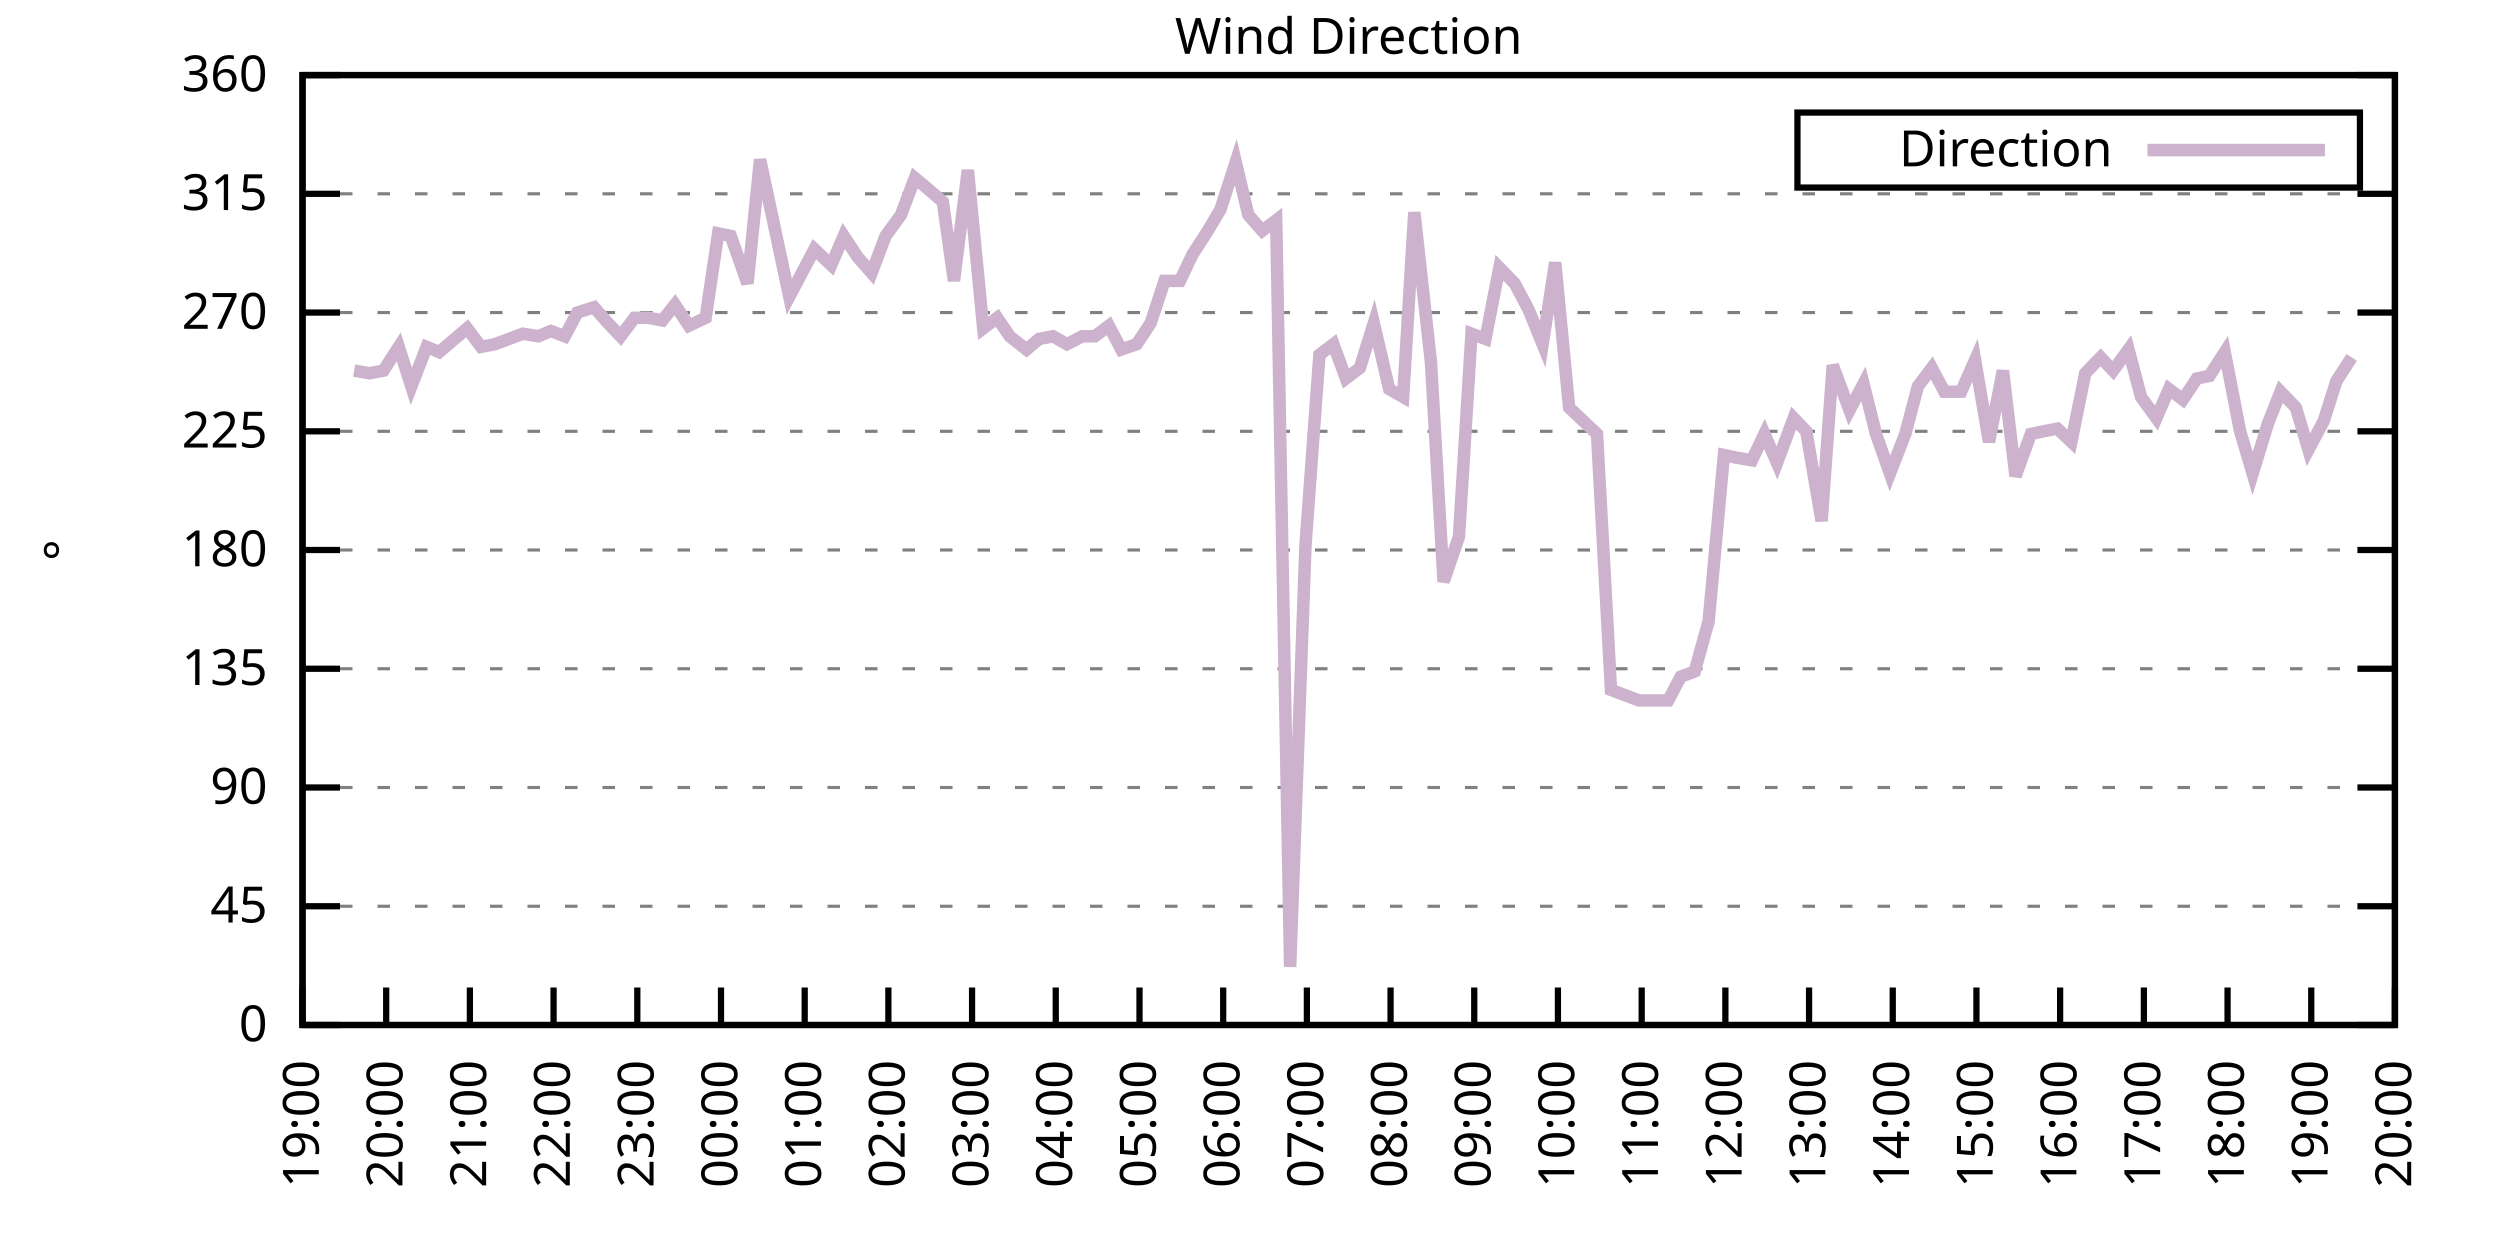
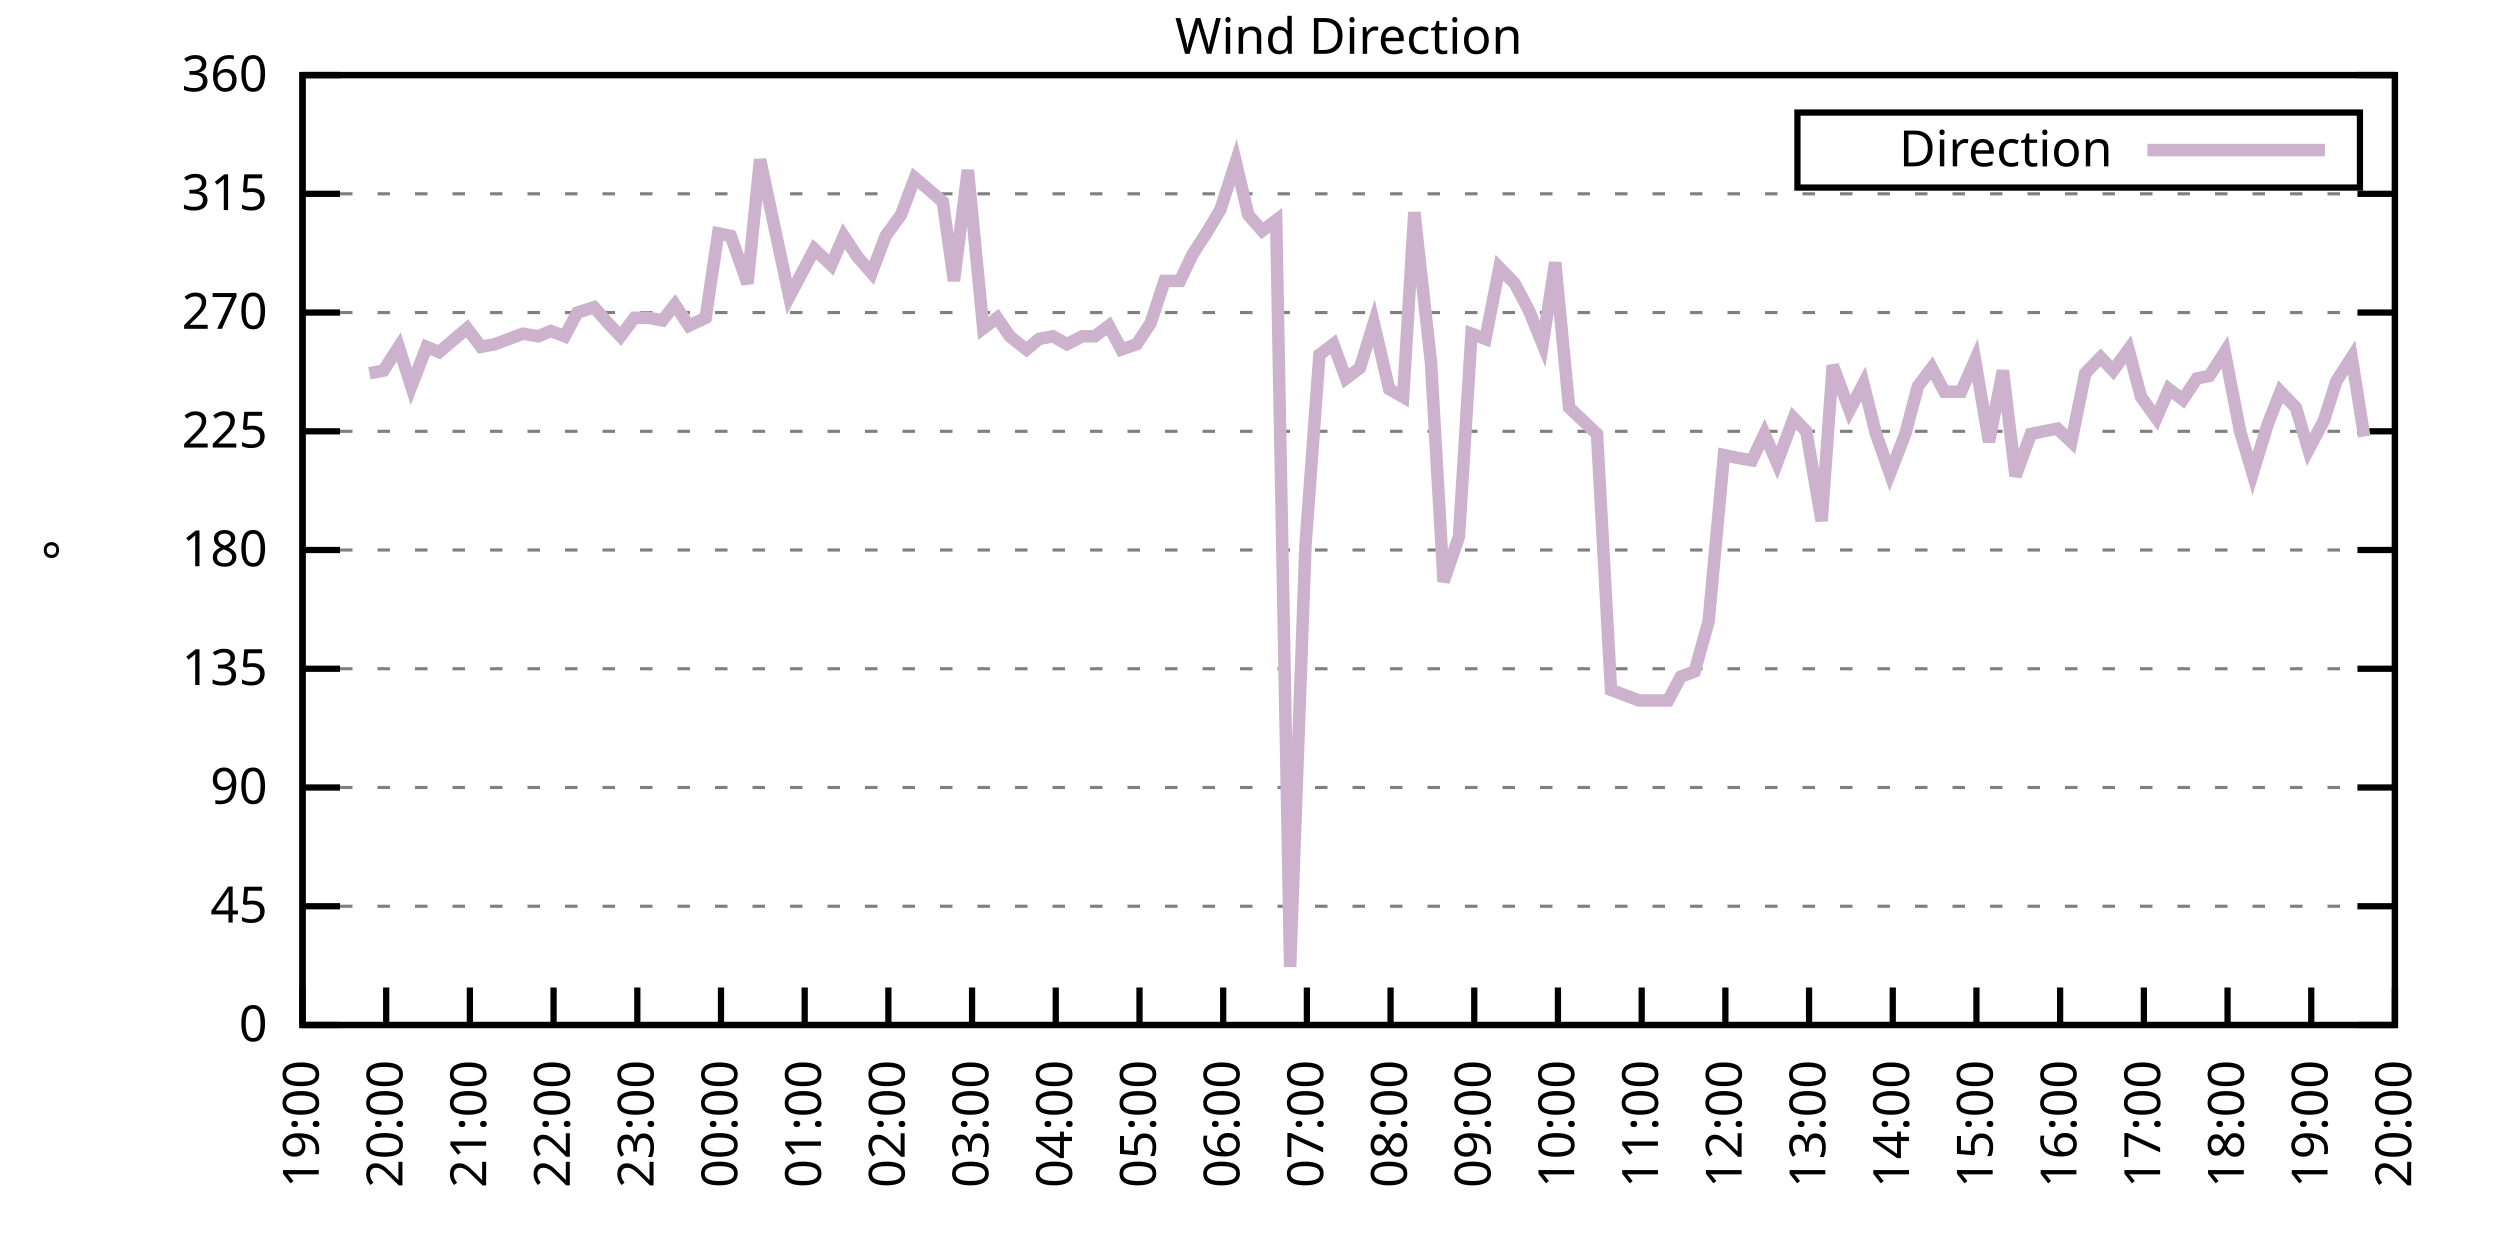
<svg xmlns="http://www.w3.org/2000/svg" xmlns:xlink="http://www.w3.org/1999/xlink" width="400" height="200" viewBox="0 0 400 200">
  <g id="gnuplot_canvas">
    <rect x="0" y="0" width="400" height="200" fill="none" />
    <defs>
      <circle id="gpDot" r="0.5" stroke-width="0.5" stroke="currentColor" />
      <path id="gpPt0" stroke-width="0.333" stroke="currentColor" d="M-1,0 h2 M0,-1 v2" />
      <path id="gpPt1" stroke-width="0.333" stroke="currentColor" d="M-1,-1 L1,1 M1,-1 L-1,1" />
      <path id="gpPt2" stroke-width="0.333" stroke="currentColor" d="M-1,0 L1,0 M0,-1 L0,1 M-1,-1 L1,1 M-1,1 L1,-1" />
      <rect id="gpPt3" stroke-width="0.333" stroke="currentColor" x="-1" y="-1" width="2" height="2" />
      <rect id="gpPt4" stroke-width="0.333" stroke="currentColor" fill="currentColor" x="-1" y="-1" width="2" height="2" />
      <circle id="gpPt5" stroke-width="0.333" stroke="currentColor" cx="0" cy="0" r="1" />
      <use xlink:href="#gpPt5" id="gpPt6" fill="currentColor" stroke="none" />
      <path id="gpPt7" stroke-width="0.333" stroke="currentColor" d="M0,-1.33 L-1.33,0.67 L1.33,0.67 z" />
      <use xlink:href="#gpPt7" id="gpPt8" fill="currentColor" stroke="none" />
      <use xlink:href="#gpPt7" id="gpPt9" stroke="currentColor" transform="rotate(180)" />
      <use xlink:href="#gpPt9" id="gpPt10" fill="currentColor" stroke="none" />
      <use xlink:href="#gpPt3" id="gpPt11" stroke="currentColor" transform="rotate(45)" />
      <use xlink:href="#gpPt11" id="gpPt12" fill="currentColor" stroke="none" />
      <path id="gpPt13" stroke-width="0.333" stroke="currentColor" d="M0,1.330 L1.265,0.411 L0.782,-1.067 L-0.782,-1.076 L-1.265,0.411 z" />
      <use xlink:href="#gpPt13" id="gpPt14" fill="currentColor" stroke="none" />
      <filter id="textbox" filterUnits="objectBoundingBox" x="0" y="0" height="1" width="1">
        <feFlood flood-color="white" flood-opacity="1" result="bgnd" />
        <feComposite in="SourceGraphic" in2="bgnd" operator="atop" />
      </filter>
      <filter id="greybox" filterUnits="objectBoundingBox" x="0" y="0" height="1" width="1">
        <feFlood flood-color="lightgrey" flood-opacity="1" result="grey" />
        <feComposite in="SourceGraphic" in2="grey" operator="atop" />
      </filter>
    </defs>
    <g fill="none" color="white" stroke="currentColor" stroke-width="1.00" stroke-linecap="butt" stroke-linejoin="miter">
</g>
    <g fill="none" color="black" stroke="currentColor" stroke-width="1.00" stroke-linecap="butt" stroke-linejoin="miter">
      <g stroke="none" shape-rendering="crispEdges">
        <polygon fill="rgb(255, 255, 255)" points="48.40,164.00 383.18,164.00 383.18,12.02 48.40,12.02 " />
      </g>
    </g>
    <g fill="none" color="black" stroke="currentColor" stroke-width="1.00" stroke-linecap="butt" stroke-linejoin="miter">
</g>
    <g fill="none" color="black" stroke="black" stroke-width="0.50" stroke-linecap="butt" stroke-linejoin="miter">
</g>
    <g fill="none" color="gray" stroke="currentColor" stroke-width="0.50" stroke-linecap="butt" stroke-linejoin="miter">
      <path stroke="gray" stroke-dasharray="2,4" class="gridline" d="M48.40,164.00 L383.19,164.00  " />
    </g>
    <g fill="none" color="gray" stroke="gray" stroke-width="1.00" stroke-linecap="butt" stroke-linejoin="miter">
</g>
    <g fill="none" color="black" stroke="currentColor" stroke-width="1.00" stroke-linecap="butt" stroke-linejoin="miter">
      <path stroke="black" d="M48.40,164.00 L54.40,164.00 M383.19,164.00 L377.19,164.00  " />
      <g transform="translate(42.80,166.60)" stroke="none" fill="black" font-family="Sans" font-size="8.00" text-anchor="end">
        <text>
          <tspan font-family="Sans"> 0</tspan>
        </text>
      </g>
    </g>
    <g fill="none" color="black" stroke="currentColor" stroke-width="1.00" stroke-linecap="butt" stroke-linejoin="miter">
</g>
    <g fill="none" color="black" stroke="black" stroke-width="0.50" stroke-linecap="butt" stroke-linejoin="miter">
</g>
    <g fill="none" color="gray" stroke="currentColor" stroke-width="0.50" stroke-linecap="butt" stroke-linejoin="miter">
      <path stroke="gray" stroke-dasharray="2,4" class="gridline" d="M48.40,145.00 L383.19,145.00  " />
    </g>
    <g fill="none" color="gray" stroke="gray" stroke-width="1.00" stroke-linecap="butt" stroke-linejoin="miter">
</g>
    <g fill="none" color="black" stroke="currentColor" stroke-width="1.00" stroke-linecap="butt" stroke-linejoin="miter">
      <path stroke="black" d="M48.40,145.00 L54.40,145.00 M383.19,145.00 L377.19,145.00  " />
      <g transform="translate(42.80,147.60)" stroke="none" fill="black" font-family="Sans" font-size="8.00" text-anchor="end">
        <text>
          <tspan font-family="Sans"> 45</tspan>
        </text>
      </g>
    </g>
    <g fill="none" color="black" stroke="currentColor" stroke-width="1.00" stroke-linecap="butt" stroke-linejoin="miter">
</g>
    <g fill="none" color="black" stroke="black" stroke-width="0.50" stroke-linecap="butt" stroke-linejoin="miter">
</g>
    <g fill="none" color="gray" stroke="currentColor" stroke-width="0.50" stroke-linecap="butt" stroke-linejoin="miter">
      <path stroke="gray" stroke-dasharray="2,4" class="gridline" d="M48.40,126.00 L383.19,126.00  " />
    </g>
    <g fill="none" color="gray" stroke="gray" stroke-width="1.00" stroke-linecap="butt" stroke-linejoin="miter">
</g>
    <g fill="none" color="black" stroke="currentColor" stroke-width="1.00" stroke-linecap="butt" stroke-linejoin="miter">
      <path stroke="black" d="M48.40,126.00 L54.40,126.00 M383.19,126.00 L377.19,126.00  " />
      <g transform="translate(42.80,128.60)" stroke="none" fill="black" font-family="Sans" font-size="8.00" text-anchor="end">
        <text>
          <tspan font-family="Sans"> 90</tspan>
        </text>
      </g>
    </g>
    <g fill="none" color="black" stroke="currentColor" stroke-width="1.00" stroke-linecap="butt" stroke-linejoin="miter">
</g>
    <g fill="none" color="black" stroke="black" stroke-width="0.50" stroke-linecap="butt" stroke-linejoin="miter">
</g>
    <g fill="none" color="gray" stroke="currentColor" stroke-width="0.50" stroke-linecap="butt" stroke-linejoin="miter">
      <path stroke="gray" stroke-dasharray="2,4" class="gridline" d="M48.40,107.00 L383.19,107.00  " />
    </g>
    <g fill="none" color="gray" stroke="gray" stroke-width="1.00" stroke-linecap="butt" stroke-linejoin="miter">
</g>
    <g fill="none" color="black" stroke="currentColor" stroke-width="1.00" stroke-linecap="butt" stroke-linejoin="miter">
      <path stroke="black" d="M48.40,107.00 L54.40,107.00 M383.19,107.00 L377.19,107.00  " />
      <g transform="translate(42.80,109.60)" stroke="none" fill="black" font-family="Sans" font-size="8.00" text-anchor="end">
        <text>
          <tspan font-family="Sans"> 135</tspan>
        </text>
      </g>
    </g>
    <g fill="none" color="black" stroke="currentColor" stroke-width="1.00" stroke-linecap="butt" stroke-linejoin="miter">
</g>
    <g fill="none" color="black" stroke="black" stroke-width="0.50" stroke-linecap="butt" stroke-linejoin="miter">
</g>
    <g fill="none" color="gray" stroke="currentColor" stroke-width="0.50" stroke-linecap="butt" stroke-linejoin="miter">
      <path stroke="gray" stroke-dasharray="2,4" class="gridline" d="M48.40,88.00 L383.19,88.00  " />
    </g>
    <g fill="none" color="gray" stroke="gray" stroke-width="1.00" stroke-linecap="butt" stroke-linejoin="miter">
</g>
    <g fill="none" color="black" stroke="currentColor" stroke-width="1.00" stroke-linecap="butt" stroke-linejoin="miter">
      <path stroke="black" d="M48.40,88.00 L54.40,88.00 M383.19,88.00 L377.19,88.00  " />
      <g transform="translate(42.80,90.60)" stroke="none" fill="black" font-family="Sans" font-size="8.00" text-anchor="end">
        <text>
          <tspan font-family="Sans"> 180</tspan>
        </text>
      </g>
    </g>
    <g fill="none" color="black" stroke="currentColor" stroke-width="1.00" stroke-linecap="butt" stroke-linejoin="miter">
</g>
    <g fill="none" color="black" stroke="black" stroke-width="0.50" stroke-linecap="butt" stroke-linejoin="miter">
</g>
    <g fill="none" color="gray" stroke="currentColor" stroke-width="0.50" stroke-linecap="butt" stroke-linejoin="miter">
      <path stroke="gray" stroke-dasharray="2,4" class="gridline" d="M48.40,69.01 L383.19,69.01  " />
    </g>
    <g fill="none" color="gray" stroke="gray" stroke-width="1.00" stroke-linecap="butt" stroke-linejoin="miter">
</g>
    <g fill="none" color="black" stroke="currentColor" stroke-width="1.00" stroke-linecap="butt" stroke-linejoin="miter">
      <path stroke="black" d="M48.40,69.01 L54.40,69.01 M383.19,69.01 L377.19,69.01  " />
      <g transform="translate(42.80,71.61)" stroke="none" fill="black" font-family="Sans" font-size="8.00" text-anchor="end">
        <text>
          <tspan font-family="Sans"> 225</tspan>
        </text>
      </g>
    </g>
    <g fill="none" color="black" stroke="currentColor" stroke-width="1.00" stroke-linecap="butt" stroke-linejoin="miter">
</g>
    <g fill="none" color="black" stroke="black" stroke-width="0.50" stroke-linecap="butt" stroke-linejoin="miter">
</g>
    <g fill="none" color="gray" stroke="currentColor" stroke-width="0.50" stroke-linecap="butt" stroke-linejoin="miter">
      <path stroke="gray" stroke-dasharray="2,4" class="gridline" d="M48.40,50.01 L383.19,50.01  " />
    </g>
    <g fill="none" color="gray" stroke="gray" stroke-width="1.00" stroke-linecap="butt" stroke-linejoin="miter">
</g>
    <g fill="none" color="black" stroke="currentColor" stroke-width="1.00" stroke-linecap="butt" stroke-linejoin="miter">
      <path stroke="black" d="M48.40,50.01 L54.40,50.01 M383.19,50.01 L377.19,50.01  " />
      <g transform="translate(42.80,52.61)" stroke="none" fill="black" font-family="Sans" font-size="8.00" text-anchor="end">
        <text>
          <tspan font-family="Sans"> 270</tspan>
        </text>
      </g>
    </g>
    <g fill="none" color="black" stroke="currentColor" stroke-width="1.00" stroke-linecap="butt" stroke-linejoin="miter">
</g>
    <g fill="none" color="black" stroke="black" stroke-width="0.50" stroke-linecap="butt" stroke-linejoin="miter">
</g>
    <g fill="none" color="gray" stroke="currentColor" stroke-width="0.50" stroke-linecap="butt" stroke-linejoin="miter">
      <path stroke="gray" stroke-dasharray="2,4" class="gridline" d="M48.40,31.01 L383.19,31.01  " />
    </g>
    <g fill="none" color="gray" stroke="gray" stroke-width="1.00" stroke-linecap="butt" stroke-linejoin="miter">
</g>
    <g fill="none" color="black" stroke="currentColor" stroke-width="1.00" stroke-linecap="butt" stroke-linejoin="miter">
      <path stroke="black" d="M48.40,31.01 L54.40,31.01 M383.19,31.01 L377.19,31.01  " />
      <g transform="translate(42.80,33.61)" stroke="none" fill="black" font-family="Sans" font-size="8.00" text-anchor="end">
        <text>
          <tspan font-family="Sans"> 315</tspan>
        </text>
      </g>
    </g>
    <g fill="none" color="black" stroke="currentColor" stroke-width="1.00" stroke-linecap="butt" stroke-linejoin="miter">
</g>
    <g fill="none" color="black" stroke="black" stroke-width="0.50" stroke-linecap="butt" stroke-linejoin="miter">
</g>
    <g fill="none" color="gray" stroke="currentColor" stroke-width="0.50" stroke-linecap="butt" stroke-linejoin="miter">
      <path stroke="gray" stroke-dasharray="2,4" class="gridline" d="M48.40,12.01 L383.19,12.01  " />
    </g>
    <g fill="none" color="gray" stroke="gray" stroke-width="1.00" stroke-linecap="butt" stroke-linejoin="miter">
</g>
    <g fill="none" color="black" stroke="currentColor" stroke-width="1.00" stroke-linecap="butt" stroke-linejoin="miter">
      <path stroke="black" d="M48.40,12.01 L54.40,12.01 M383.19,12.01 L377.19,12.01  " />
      <g transform="translate(42.80,14.61)" stroke="none" fill="black" font-family="Sans" font-size="8.00" text-anchor="end">
        <text>
          <tspan font-family="Sans"> 360</tspan>
        </text>
      </g>
    </g>
    <g fill="none" color="black" stroke="currentColor" stroke-width="1.00" stroke-linecap="butt" stroke-linejoin="miter">
      <path stroke="black" d="M48.40,164.00 L48.40,158.00  " />
      <g transform="translate(51.00,169.60) rotate(270.00)" stroke="none" fill="black" font-family="Sans" font-size="8.00" text-anchor="end">
        <text>
          <tspan font-family="Sans">19:00</tspan>
        </text>
      </g>
    </g>
    <g fill="none" color="black" stroke="currentColor" stroke-width="1.00" stroke-linecap="butt" stroke-linejoin="miter">
      <path stroke="black" d="M61.79,164.00 L61.79,158.00  " />
      <g transform="translate(64.39,169.60) rotate(270.00)" stroke="none" fill="black" font-family="Sans" font-size="8.00" text-anchor="end">
        <text>
          <tspan font-family="Sans">20:00</tspan>
        </text>
      </g>
    </g>
    <g fill="none" color="black" stroke="currentColor" stroke-width="1.00" stroke-linecap="butt" stroke-linejoin="miter">
      <path stroke="black" d="M75.18,164.00 L75.18,158.00  " />
      <g transform="translate(77.78,169.60) rotate(270.00)" stroke="none" fill="black" font-family="Sans" font-size="8.00" text-anchor="end">
        <text>
          <tspan font-family="Sans">21:00</tspan>
        </text>
      </g>
    </g>
    <g fill="none" color="black" stroke="currentColor" stroke-width="1.00" stroke-linecap="butt" stroke-linejoin="miter">
      <path stroke="black" d="M88.57,164.00 L88.57,158.00  " />
      <g transform="translate(91.17,169.60) rotate(270.00)" stroke="none" fill="black" font-family="Sans" font-size="8.00" text-anchor="end">
        <text>
          <tspan font-family="Sans">22:00</tspan>
        </text>
      </g>
    </g>
    <g fill="none" color="black" stroke="currentColor" stroke-width="1.00" stroke-linecap="butt" stroke-linejoin="miter">
      <path stroke="black" d="M101.97,164.00 L101.97,158.00  " />
      <g transform="translate(104.57,169.60) rotate(270.00)" stroke="none" fill="black" font-family="Sans" font-size="8.00" text-anchor="end">
        <text>
          <tspan font-family="Sans">23:00</tspan>
        </text>
      </g>
    </g>
    <g fill="none" color="black" stroke="currentColor" stroke-width="1.00" stroke-linecap="butt" stroke-linejoin="miter">
      <path stroke="black" d="M115.36,164.00 L115.36,158.00  " />
      <g transform="translate(117.96,169.60) rotate(270.00)" stroke="none" fill="black" font-family="Sans" font-size="8.00" text-anchor="end">
        <text>
          <tspan font-family="Sans">00:00</tspan>
        </text>
      </g>
    </g>
    <g fill="none" color="black" stroke="currentColor" stroke-width="1.00" stroke-linecap="butt" stroke-linejoin="miter">
      <path stroke="black" d="M128.75,164.00 L128.75,158.00  " />
      <g transform="translate(131.35,169.60) rotate(270.00)" stroke="none" fill="black" font-family="Sans" font-size="8.00" text-anchor="end">
        <text>
          <tspan font-family="Sans">01:00</tspan>
        </text>
      </g>
    </g>
    <g fill="none" color="black" stroke="currentColor" stroke-width="1.00" stroke-linecap="butt" stroke-linejoin="miter">
      <path stroke="black" d="M142.14,164.00 L142.14,158.00  " />
      <g transform="translate(144.74,169.60) rotate(270.00)" stroke="none" fill="black" font-family="Sans" font-size="8.00" text-anchor="end">
        <text>
          <tspan font-family="Sans">02:00</tspan>
        </text>
      </g>
    </g>
    <g fill="none" color="black" stroke="currentColor" stroke-width="1.00" stroke-linecap="butt" stroke-linejoin="miter">
      <path stroke="black" d="M155.53,164.00 L155.53,158.00  " />
      <g transform="translate(158.13,169.60) rotate(270.00)" stroke="none" fill="black" font-family="Sans" font-size="8.00" text-anchor="end">
        <text>
          <tspan font-family="Sans">03:00</tspan>
        </text>
      </g>
    </g>
    <g fill="none" color="black" stroke="currentColor" stroke-width="1.00" stroke-linecap="butt" stroke-linejoin="miter">
      <path stroke="black" d="M168.92,164.00 L168.92,158.00  " />
      <g transform="translate(171.52,169.60) rotate(270.00)" stroke="none" fill="black" font-family="Sans" font-size="8.00" text-anchor="end">
        <text>
          <tspan font-family="Sans">04:00</tspan>
        </text>
      </g>
    </g>
    <g fill="none" color="black" stroke="currentColor" stroke-width="1.00" stroke-linecap="butt" stroke-linejoin="miter">
      <path stroke="black" d="M182.32,164.00 L182.32,158.00  " />
      <g transform="translate(184.92,169.60) rotate(270.00)" stroke="none" fill="black" font-family="Sans" font-size="8.00" text-anchor="end">
        <text>
          <tspan font-family="Sans">05:00</tspan>
        </text>
      </g>
    </g>
    <g fill="none" color="black" stroke="currentColor" stroke-width="1.00" stroke-linecap="butt" stroke-linejoin="miter">
      <path stroke="black" d="M195.71,164.00 L195.71,158.00  " />
      <g transform="translate(198.31,169.60) rotate(270.00)" stroke="none" fill="black" font-family="Sans" font-size="8.00" text-anchor="end">
        <text>
          <tspan font-family="Sans">06:00</tspan>
        </text>
      </g>
    </g>
    <g fill="none" color="black" stroke="currentColor" stroke-width="1.00" stroke-linecap="butt" stroke-linejoin="miter">
      <path stroke="black" d="M209.10,164.00 L209.10,158.00  " />
      <g transform="translate(211.70,169.60) rotate(270.00)" stroke="none" fill="black" font-family="Sans" font-size="8.00" text-anchor="end">
        <text>
          <tspan font-family="Sans">07:00</tspan>
        </text>
      </g>
    </g>
    <g fill="none" color="black" stroke="currentColor" stroke-width="1.00" stroke-linecap="butt" stroke-linejoin="miter">
      <path stroke="black" d="M222.49,164.00 L222.49,158.00  " />
      <g transform="translate(225.09,169.60) rotate(270.00)" stroke="none" fill="black" font-family="Sans" font-size="8.00" text-anchor="end">
        <text>
          <tspan font-family="Sans">08:00</tspan>
        </text>
      </g>
    </g>
    <g fill="none" color="black" stroke="currentColor" stroke-width="1.00" stroke-linecap="butt" stroke-linejoin="miter">
      <path stroke="black" d="M235.88,164.00 L235.88,158.00  " />
      <g transform="translate(238.48,169.60) rotate(270.00)" stroke="none" fill="black" font-family="Sans" font-size="8.00" text-anchor="end">
        <text>
          <tspan font-family="Sans">09:00</tspan>
        </text>
      </g>
    </g>
    <g fill="none" color="black" stroke="currentColor" stroke-width="1.00" stroke-linecap="butt" stroke-linejoin="miter">
      <path stroke="black" d="M249.27,164.00 L249.27,158.00  " />
      <g transform="translate(251.87,169.60) rotate(270.00)" stroke="none" fill="black" font-family="Sans" font-size="8.00" text-anchor="end">
        <text>
          <tspan font-family="Sans">10:00</tspan>
        </text>
      </g>
    </g>
    <g fill="none" color="black" stroke="currentColor" stroke-width="1.00" stroke-linecap="butt" stroke-linejoin="miter">
      <path stroke="black" d="M262.67,164.00 L262.67,158.00  " />
      <g transform="translate(265.27,169.60) rotate(270.00)" stroke="none" fill="black" font-family="Sans" font-size="8.00" text-anchor="end">
        <text>
          <tspan font-family="Sans">11:00</tspan>
        </text>
      </g>
    </g>
    <g fill="none" color="black" stroke="currentColor" stroke-width="1.00" stroke-linecap="butt" stroke-linejoin="miter">
      <path stroke="black" d="M276.06,164.00 L276.06,158.00  " />
      <g transform="translate(278.66,169.60) rotate(270.00)" stroke="none" fill="black" font-family="Sans" font-size="8.00" text-anchor="end">
        <text>
          <tspan font-family="Sans">12:00</tspan>
        </text>
      </g>
    </g>
    <g fill="none" color="black" stroke="currentColor" stroke-width="1.00" stroke-linecap="butt" stroke-linejoin="miter">
      <path stroke="black" d="M289.45,164.00 L289.45,158.00  " />
      <g transform="translate(292.05,169.60) rotate(270.00)" stroke="none" fill="black" font-family="Sans" font-size="8.00" text-anchor="end">
        <text>
          <tspan font-family="Sans">13:00</tspan>
        </text>
      </g>
    </g>
    <g fill="none" color="black" stroke="currentColor" stroke-width="1.00" stroke-linecap="butt" stroke-linejoin="miter">
      <path stroke="black" d="M302.84,164.00 L302.84,158.00  " />
      <g transform="translate(305.44,169.60) rotate(270.00)" stroke="none" fill="black" font-family="Sans" font-size="8.00" text-anchor="end">
        <text>
          <tspan font-family="Sans">14:00</tspan>
        </text>
      </g>
    </g>
    <g fill="none" color="black" stroke="currentColor" stroke-width="1.00" stroke-linecap="butt" stroke-linejoin="miter">
      <path stroke="black" d="M316.23,164.00 L316.23,158.00  " />
      <g transform="translate(318.83,169.60) rotate(270.00)" stroke="none" fill="black" font-family="Sans" font-size="8.00" text-anchor="end">
        <text>
          <tspan font-family="Sans">15:00</tspan>
        </text>
      </g>
    </g>
    <g fill="none" color="black" stroke="currentColor" stroke-width="1.00" stroke-linecap="butt" stroke-linejoin="miter">
      <path stroke="black" d="M329.62,164.00 L329.62,158.00  " />
      <g transform="translate(332.22,169.60) rotate(270.00)" stroke="none" fill="black" font-family="Sans" font-size="8.00" text-anchor="end">
        <text>
          <tspan font-family="Sans">16:00</tspan>
        </text>
      </g>
    </g>
    <g fill="none" color="black" stroke="currentColor" stroke-width="1.00" stroke-linecap="butt" stroke-linejoin="miter">
      <path stroke="black" d="M343.02,164.00 L343.02,158.00  " />
      <g transform="translate(345.62,169.60) rotate(270.00)" stroke="none" fill="black" font-family="Sans" font-size="8.00" text-anchor="end">
        <text>
          <tspan font-family="Sans">17:00</tspan>
        </text>
      </g>
    </g>
    <g fill="none" color="black" stroke="currentColor" stroke-width="1.00" stroke-linecap="butt" stroke-linejoin="miter">
      <path stroke="black" d="M356.41,164.00 L356.41,158.00  " />
      <g transform="translate(359.01,169.60) rotate(270.00)" stroke="none" fill="black" font-family="Sans" font-size="8.00" text-anchor="end">
        <text>
          <tspan font-family="Sans">18:00</tspan>
        </text>
      </g>
    </g>
    <g fill="none" color="black" stroke="currentColor" stroke-width="1.00" stroke-linecap="butt" stroke-linejoin="miter">
      <path stroke="black" d="M369.80,164.00 L369.80,158.00  " />
      <g transform="translate(372.40,169.60) rotate(270.00)" stroke="none" fill="black" font-family="Sans" font-size="8.00" text-anchor="end">
        <text>
          <tspan font-family="Sans">19:00</tspan>
        </text>
      </g>
    </g>
    <g fill="none" color="black" stroke="currentColor" stroke-width="1.00" stroke-linecap="butt" stroke-linejoin="miter">
      <path stroke="black" d="M383.19,164.00 L383.19,158.00  " />
      <g transform="translate(385.79,169.60) rotate(270.00)" stroke="none" fill="black" font-family="Sans" font-size="8.00" text-anchor="end">
        <text>
          <tspan font-family="Sans">20:00</tspan>
        </text>
      </g>
    </g>
    <g fill="none" color="black" stroke="currentColor" stroke-width="1.00" stroke-linecap="butt" stroke-linejoin="miter">
</g>
    <g fill="none" color="black" stroke="currentColor" stroke-width="1.00" stroke-linecap="butt" stroke-linejoin="miter">
      <path stroke="black" d="M48.40,12.01 L48.40,164.00 L383.19,164.00 L383.19,12.01 L48.40,12.01 Z  " />
    </g>
    <g fill="none" color="black" stroke="currentColor" stroke-width="1.00" stroke-linecap="butt" stroke-linejoin="miter">
</g>
    <g fill="none" color="black" stroke="currentColor" stroke-width="1.00" stroke-linecap="butt" stroke-linejoin="miter">
      <path stroke="black" d="M287.59,30.01 L287.59,18.01 L377.59,18.01 L377.59,30.01 L287.59,30.01 Z  " />
    </g>
    <g id="Wind_direction_plot_1">
      <g fill="none" color="white" stroke="black" stroke-width="2.00" stroke-linecap="butt" stroke-linejoin="miter">
</g>
      <g fill="none" color="black" stroke="currentColor" stroke-width="2.00" stroke-linecap="butt" stroke-linejoin="miter">
        <g transform="translate(337.99,26.61)" stroke="none" fill="black" font-family="Sans" font-size="8.00" text-anchor="end">
          <text>
            <tspan font-family="Sans">Direction</tspan>
          </text>
        </g>
      </g>
      <g fill="none" color="black" stroke="currentColor" stroke-width="2.00" stroke-linecap="butt" stroke-linejoin="miter">
-         <path stroke="rgb(204, 178, 204)" d="M343.59,24.01 L371.99,24.01 M56.66,59.30 L59.11,59.72 L61.35,59.30 L63.80,55.50 L65.81,61.83 L68.26,55.50   L70.27,56.34 L72.73,54.23 L74.74,52.54 L76.97,55.50 L79.20,55.07 L81.43,54.23 L83.66,53.39 L86.12,53.81   L88.13,52.96 L90.36,53.81 L92.37,50.01 L95.05,49.16 L97.28,51.70 L99.29,53.81 L101.52,50.85 L103.75,50.85   L105.98,51.27 L107.99,48.74 L110.22,52.12 L112.90,50.85 L114.91,37.34 L116.92,37.76 L119.60,45.36 L121.61,25.52   L126.29,47.47 L128.30,43.67 L130.31,39.87 L132.99,42.41 L135.00,37.76 L137.23,41.14 L139.46,43.67 L141.69,37.76   L144.15,34.39 L146.38,28.48 L148.39,30.16 L150.85,32.28 L152.63,44.94 L154.86,27.21 L157.32,52.54 L159.55,50.85   L161.56,53.81 L164.24,55.92 L166.25,54.23 L168.48,53.81 L170.71,55.07 L173.17,53.81 L175.17,53.81 L177.41,52.12   L179.41,55.92 L181.87,55.07 L184.10,51.70 L186.33,44.94 L188.79,44.94 L190.80,40.72 L193.25,36.92 L195.26,33.54   L197.72,25.94 L199.73,34.39 L201.96,36.92 L204.19,35.23 L206.42,154.71 L208.88,87.16 L211.11,56.76 L213.34,55.07   L215.35,60.56 L217.58,58.87 L219.81,51.70 L222.27,62.25 L224.50,63.52 L226.29,33.96 L228.96,58.03 L230.97,93.07   L233.43,85.89 L235.44,53.39 L237.67,54.23 L239.90,42.83 L242.36,45.36 L244.59,49.59 L246.82,55.07 L248.83,41.99   L251.06,65.21 L255.52,69.43 L257.76,110.38 L262.22,112.07 L264.45,112.07 L266.91,112.07 L268.92,108.27 L271.15,107.43   L273.38,99.40 L275.83,72.81 L277.84,73.23 L280.30,73.65 L282.31,69.43 L284.32,74.07 L286.99,66.90 L289.00,69.01   L291.46,83.36 L293.24,58.45 L295.92,65.63 L298.15,61.41 L300.16,69.43 L302.39,75.76 L304.85,69.43 L306.86,61.83   L309.09,58.87 L311.10,62.67 L313.78,62.67 L316.01,57.61 L318.24,70.70 L320.47,59.30 L322.48,76.18 L324.94,69.43   L326.95,69.01 L329.18,68.58 L331.41,70.70 L333.64,59.72 L336.10,57.18 L338.10,59.30 L340.56,55.92 L342.57,63.52   L345.02,66.90 L347.03,62.25 L349.26,63.94 L351.50,60.56 L353.51,60.14 L355.96,56.34 L358.42,69.01 L360.42,75.76   L362.88,67.74 L364.89,62.67 L367.34,65.21 L369.35,71.96 L371.81,67.32 L373.82,60.98 L376.27,57.18  " />
+         <path stroke="rgb(204, 178, 204)" d="M343.59,24.01 L371.99,24.01 M59.11,59.72 L61.35,59.30 L63.80,55.50 L65.81,61.83 L68.26,55.50 L70.27,56.34   L72.73,54.23 L74.74,52.54 L76.97,55.50 L79.20,55.07 L81.43,54.23 L83.66,53.39 L86.12,53.81 L88.13,52.96   L90.36,53.81 L92.37,50.01 L95.05,49.16 L97.28,51.70 L99.29,53.81 L101.52,50.85 L103.75,50.85 L105.98,51.27   L107.99,48.74 L110.22,52.12 L112.90,50.85 L114.91,37.34 L116.92,37.76 L119.60,45.36 L121.61,25.52 L126.29,47.47   L128.30,43.67 L130.31,39.87 L132.99,42.41 L135.00,37.76 L137.23,41.14 L139.46,43.67 L141.69,37.76 L144.15,34.39   L146.38,28.48 L148.39,30.16 L150.85,32.28 L152.63,44.94 L154.86,27.21 L157.32,52.54 L159.55,50.85 L161.56,53.81   L164.24,55.92 L166.25,54.23 L168.48,53.81 L170.71,55.07 L173.17,53.81 L175.17,53.81 L177.41,52.12 L179.41,55.92   L181.87,55.07 L184.10,51.70 L186.33,44.94 L188.79,44.94 L190.80,40.72 L193.25,36.92 L195.26,33.54 L197.72,25.94   L199.73,34.39 L201.96,36.92 L204.19,35.23 L206.42,154.71 L208.88,87.16 L211.11,56.76 L213.34,55.07 L215.35,60.56   L217.58,58.87 L219.81,51.70 L222.27,62.25 L224.50,63.52 L226.29,33.96 L228.96,58.03 L230.97,93.07 L233.43,85.89   L235.44,53.39 L237.67,54.23 L239.90,42.83 L242.36,45.36 L244.59,49.59 L246.82,55.07 L248.83,41.99 L251.06,65.21   L255.52,69.43 L257.76,110.38 L262.22,112.07 L264.45,112.07 L266.91,112.07 L268.92,108.27 L271.15,107.43 L273.38,99.40   L275.83,72.81 L277.84,73.23 L280.30,73.65 L282.31,69.43 L284.32,74.07 L286.99,66.90 L289.00,69.01 L291.46,83.36   L293.24,58.45 L295.92,65.63 L298.15,61.41 L300.16,69.43 L302.39,75.76 L304.85,69.43 L306.86,61.83 L309.09,58.87   L311.10,62.67 L313.78,62.67 L316.01,57.61 L318.24,70.70 L320.47,59.30 L322.48,76.18 L324.94,69.43 L326.95,69.01   L329.18,68.58 L331.41,70.70 L333.64,59.72 L336.10,57.18 L338.10,59.30 L340.56,55.92 L342.57,63.52 L345.02,66.90   L347.03,62.25 L349.26,63.94 L351.50,60.56 L353.51,60.14 L355.96,56.34 L358.42,69.01 L360.42,75.76 L362.88,67.74   L364.89,62.67 L367.34,65.21 L369.35,71.96 L371.81,67.32 L373.82,60.98 L376.27,57.18 L378.28,69.85  " />
      </g>
    </g>
    <g fill="none" color="black" stroke="currentColor" stroke-width="2.00" stroke-linecap="butt" stroke-linejoin="miter">
</g>
    <g fill="none" color="black" stroke="black" stroke-width="1.00" stroke-linecap="butt" stroke-linejoin="miter">
</g>
    <g fill="none" color="black" stroke="currentColor" stroke-width="1.00" stroke-linecap="butt" stroke-linejoin="miter">
      <path stroke="black" d="M48.40,12.01 L48.40,164.00 L383.19,164.00 L383.19,12.01 L48.40,12.01 Z  " />
      <g transform="translate(12.80,88.01) rotate(270.00)" stroke="none" fill="black" font-family="Sans" font-size="8.00" text-anchor="middle">
        <text>
          <tspan font-family="Sans">°</tspan>
        </text>
      </g>
    </g>
    <g fill="none" color="black" stroke="currentColor" stroke-width="1.00" stroke-linecap="butt" stroke-linejoin="miter">
</g>
    <g fill="none" color="black" stroke="currentColor" stroke-width="1.00" stroke-linecap="butt" stroke-linejoin="miter">
      <g transform="translate(215.79,8.61)" stroke="none" fill="black" font-family="Sans" font-size="8.00" text-anchor="middle">
        <text>
          <tspan font-family="Sans">Wind Direction</tspan>
        </text>
      </g>
    </g>
    <g fill="none" color="black" stroke="currentColor" stroke-width="1.00" stroke-linecap="butt" stroke-linejoin="miter">
</g>
  </g>
</svg>
